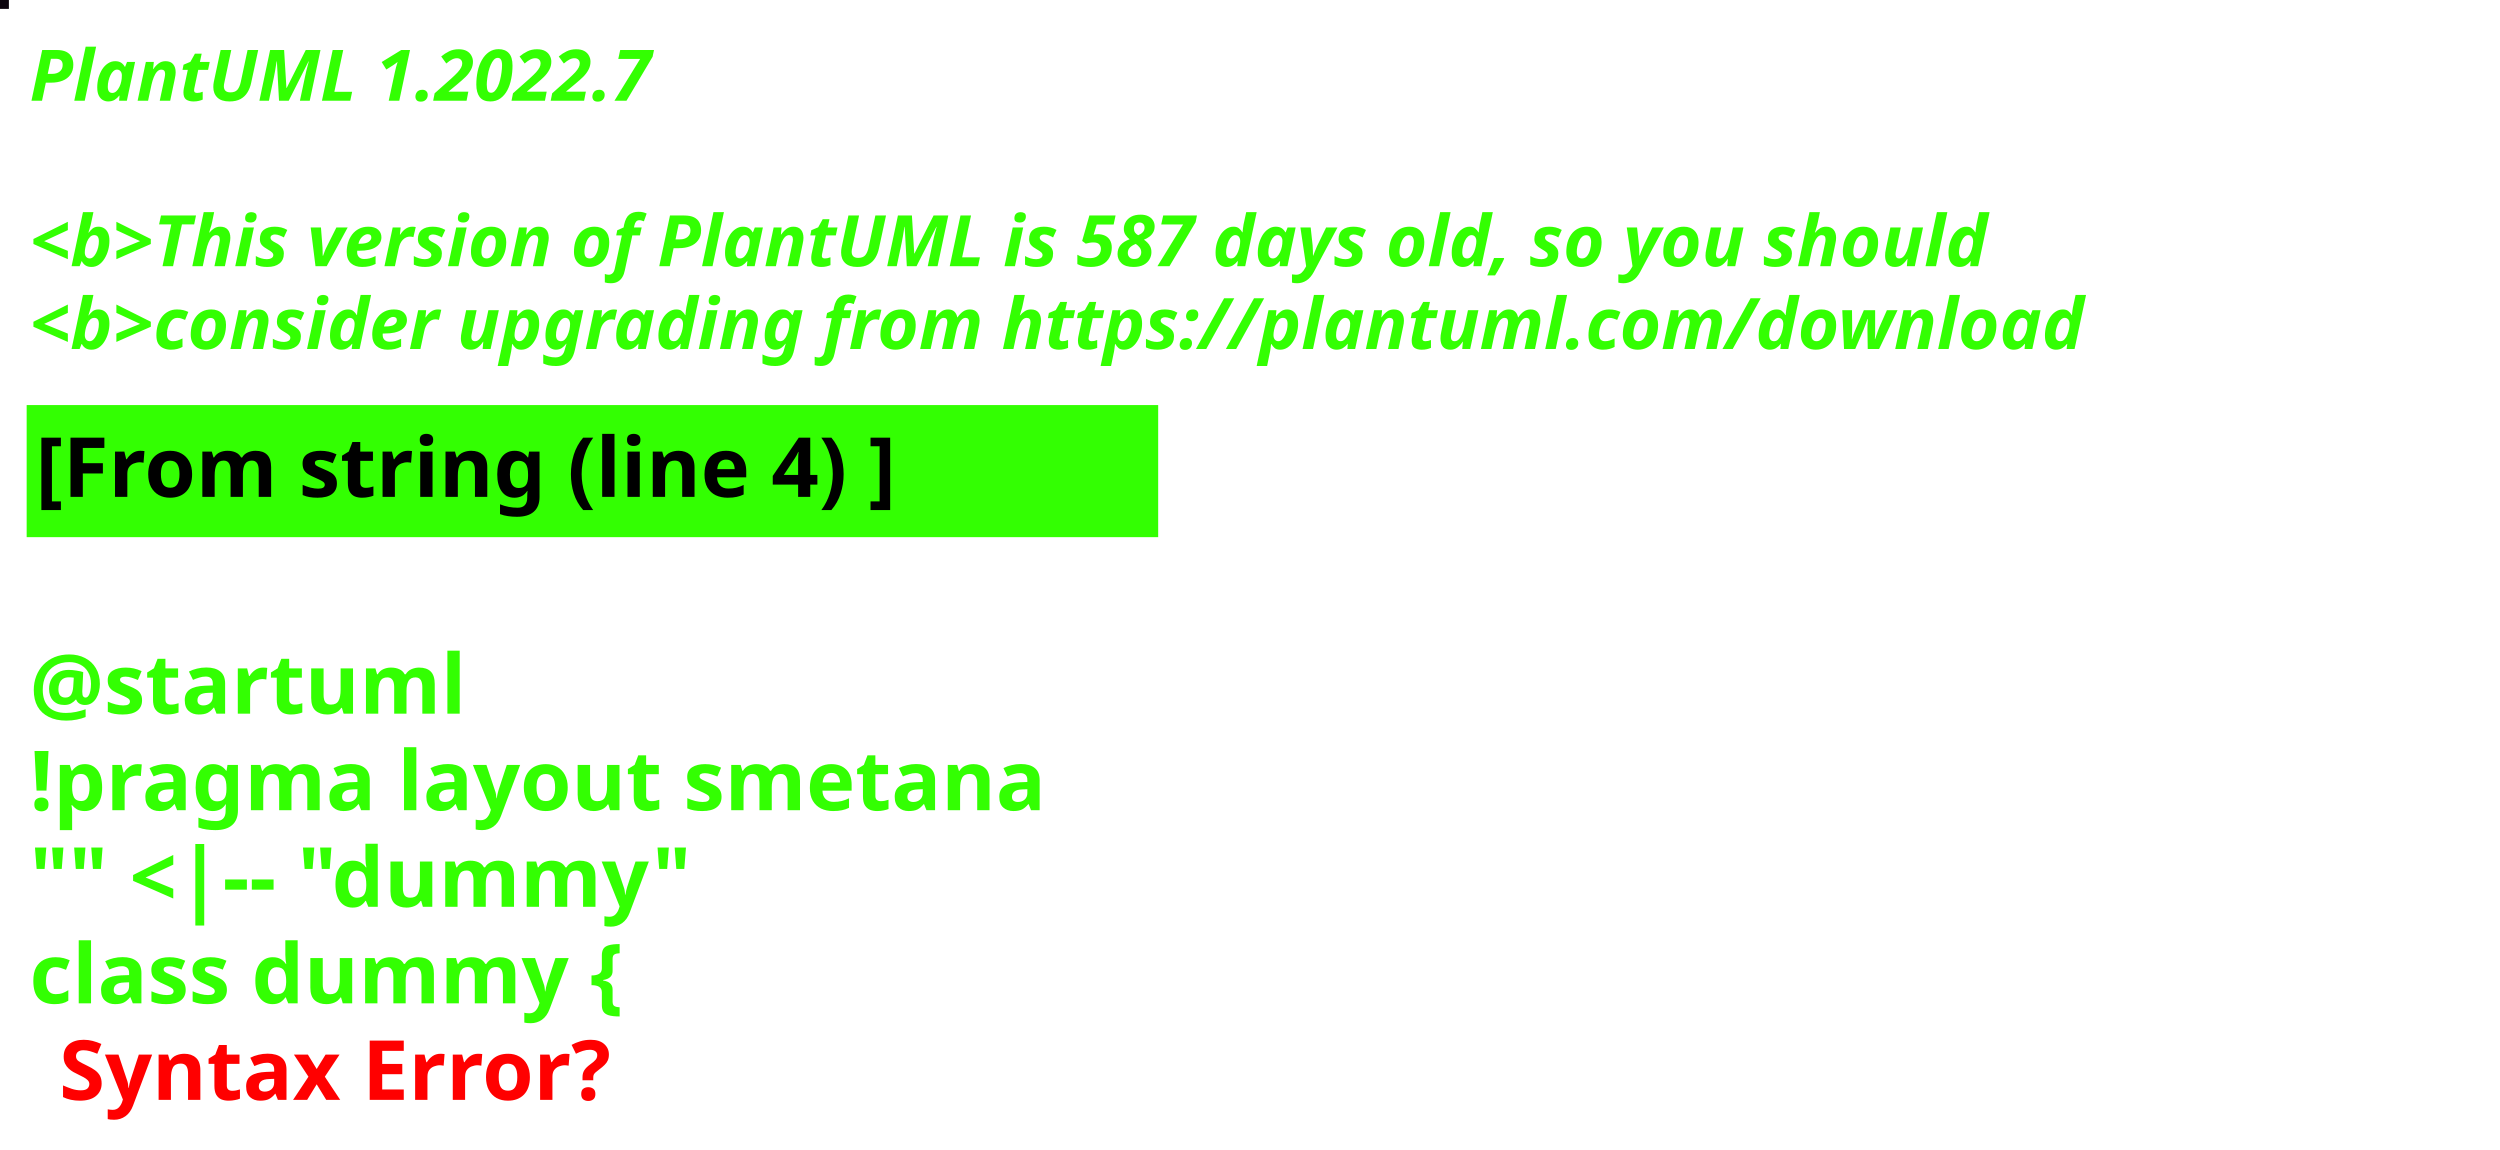
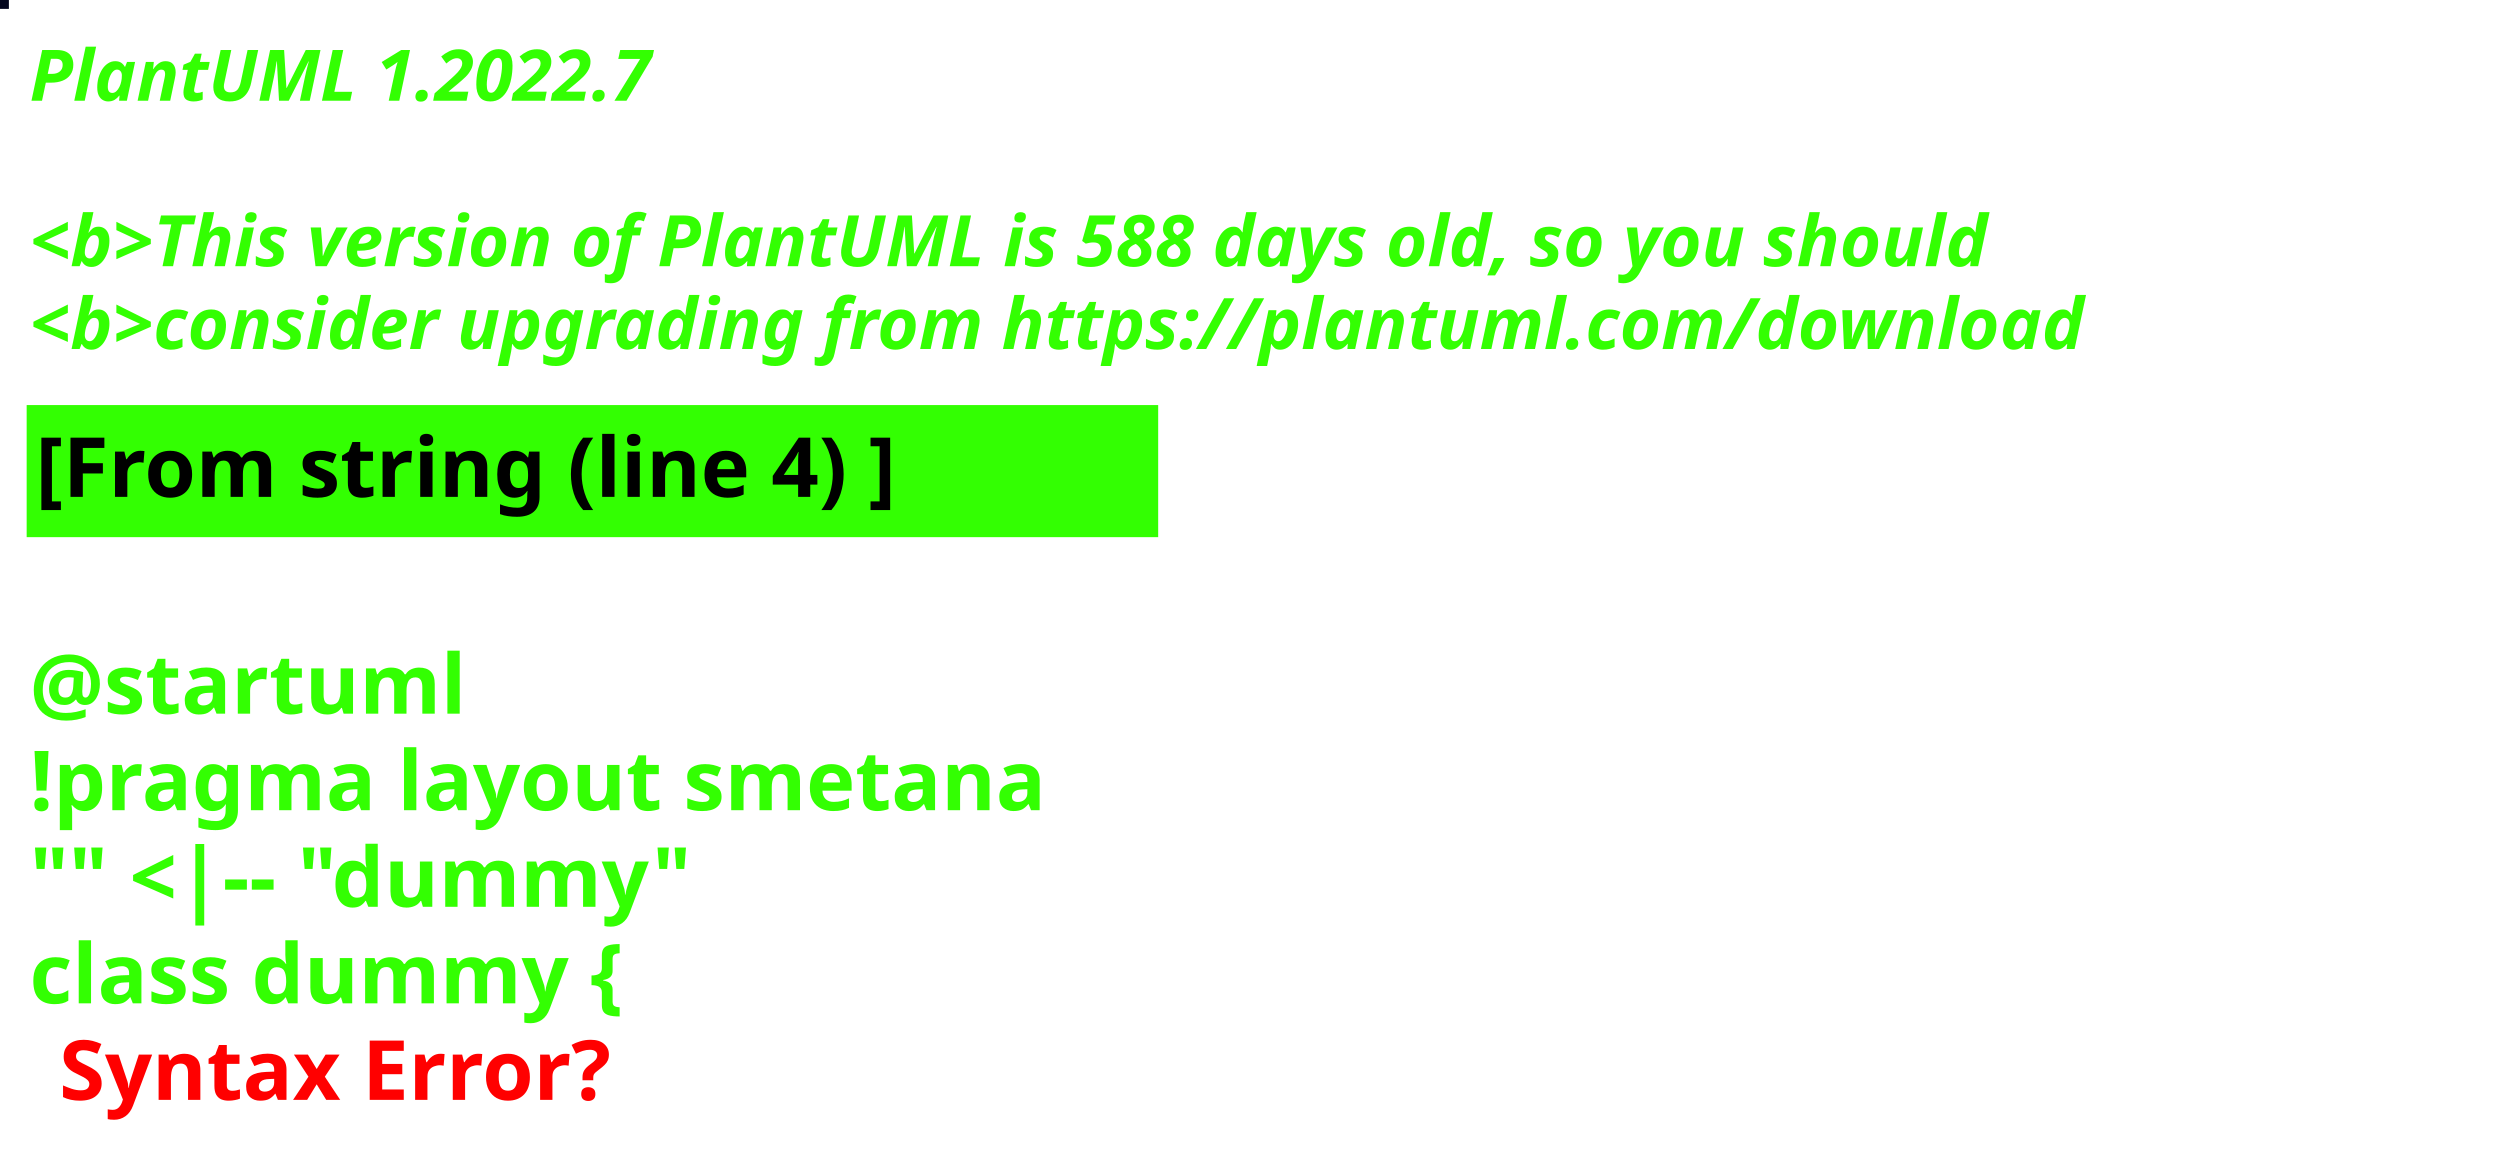
<svg xmlns="http://www.w3.org/2000/svg" contentStyleType="text/css" height="194px" preserveAspectRatio="none" style="width:422px;height:194px;background:#000000;" version="1.1" viewBox="0 0 422 194" width="422px" zoomAndPan="magnify">
  <defs />
  <g>
-     <rect fill="#0D050F" height="1" style="stroke:#0D050F;stroke-width:1.0;" width="1" x="0" y="0" />
+     <rect fill="#03061E" height="1" style="stroke:#03061E;stroke-width:1.0;" width="1" x="0" y="0" />
    <text fill="#33FF02" font-family="sans-serif" font-size="12" font-style="italic" font-weight="bold" lengthAdjust="spacing" textLength="127" x="5" y="17">PlantUML 1.2022.7</text>
    <text fill="#33FF02" font-family="sans-serif" font-size="12" font-style="italic" font-weight="bold" lengthAdjust="spacing" textLength="4" x="5" y="30.969"> </text>
-     <text fill="#33FF02" font-family="sans-serif" font-size="12" font-style="italic" font-weight="bold" lengthAdjust="spacing" textLength="399" x="5" y="44.938">&lt;b&gt;This version of PlantUML is 587 days old, so you should</text>
+     <text fill="#33FF02" font-family="sans-serif" font-size="12" font-style="italic" font-weight="bold" lengthAdjust="spacing" textLength="399" x="5" y="44.938">&lt;b&gt;This version of PlantUML is 588 days old, so you should</text>
    <text fill="#33FF02" font-family="sans-serif" font-size="12" font-style="italic" font-weight="bold" lengthAdjust="spacing" textLength="408" x="5" y="58.906">&lt;b&gt;consider upgrading from https://plantuml.com/download</text>
    <rect fill="#33FF02" height="21.297" style="stroke:#33FF02;stroke-width:1.0;" width="190" x="5" y="68.875" />
    <text fill="#000000" font-family="sans-serif" font-size="14" font-weight="bold" lengthAdjust="spacing" textLength="168" x="6" y="83.875">[From string (line 4) ]</text>
    <text fill="#33FF02" font-family="sans-serif" font-size="14" font-weight="bold" lengthAdjust="spacing" textLength="5" x="5" y="104.172"> </text>
    <text fill="#33FF02" font-family="sans-serif" font-size="14" font-weight="bold" lengthAdjust="spacing" textLength="79" x="5" y="120.469">@startuml</text>
    <text fill="#33FF02" font-family="sans-serif" font-size="14" font-weight="bold" lengthAdjust="spacing" textLength="190" x="5" y="136.766">!pragma layout smetana</text>
    <text fill="#33FF02" font-family="sans-serif" font-size="14" font-weight="bold" lengthAdjust="spacing" textLength="124" x="5" y="153.062">"" &lt;|-- "dummy"</text>
    <text fill="#33FF02" font-family="sans-serif" font-size="14" font-weight="bold" lengthAdjust="spacing" text-decoration="wavy underline" textLength="117" x="5" y="169.359">class dummy {</text>
    <text fill="#FF0000" font-family="sans-serif" font-size="14" font-weight="bold" lengthAdjust="spacing" textLength="106" x="10" y="185.656">Syntax Error?</text>
  </g>
</svg>
